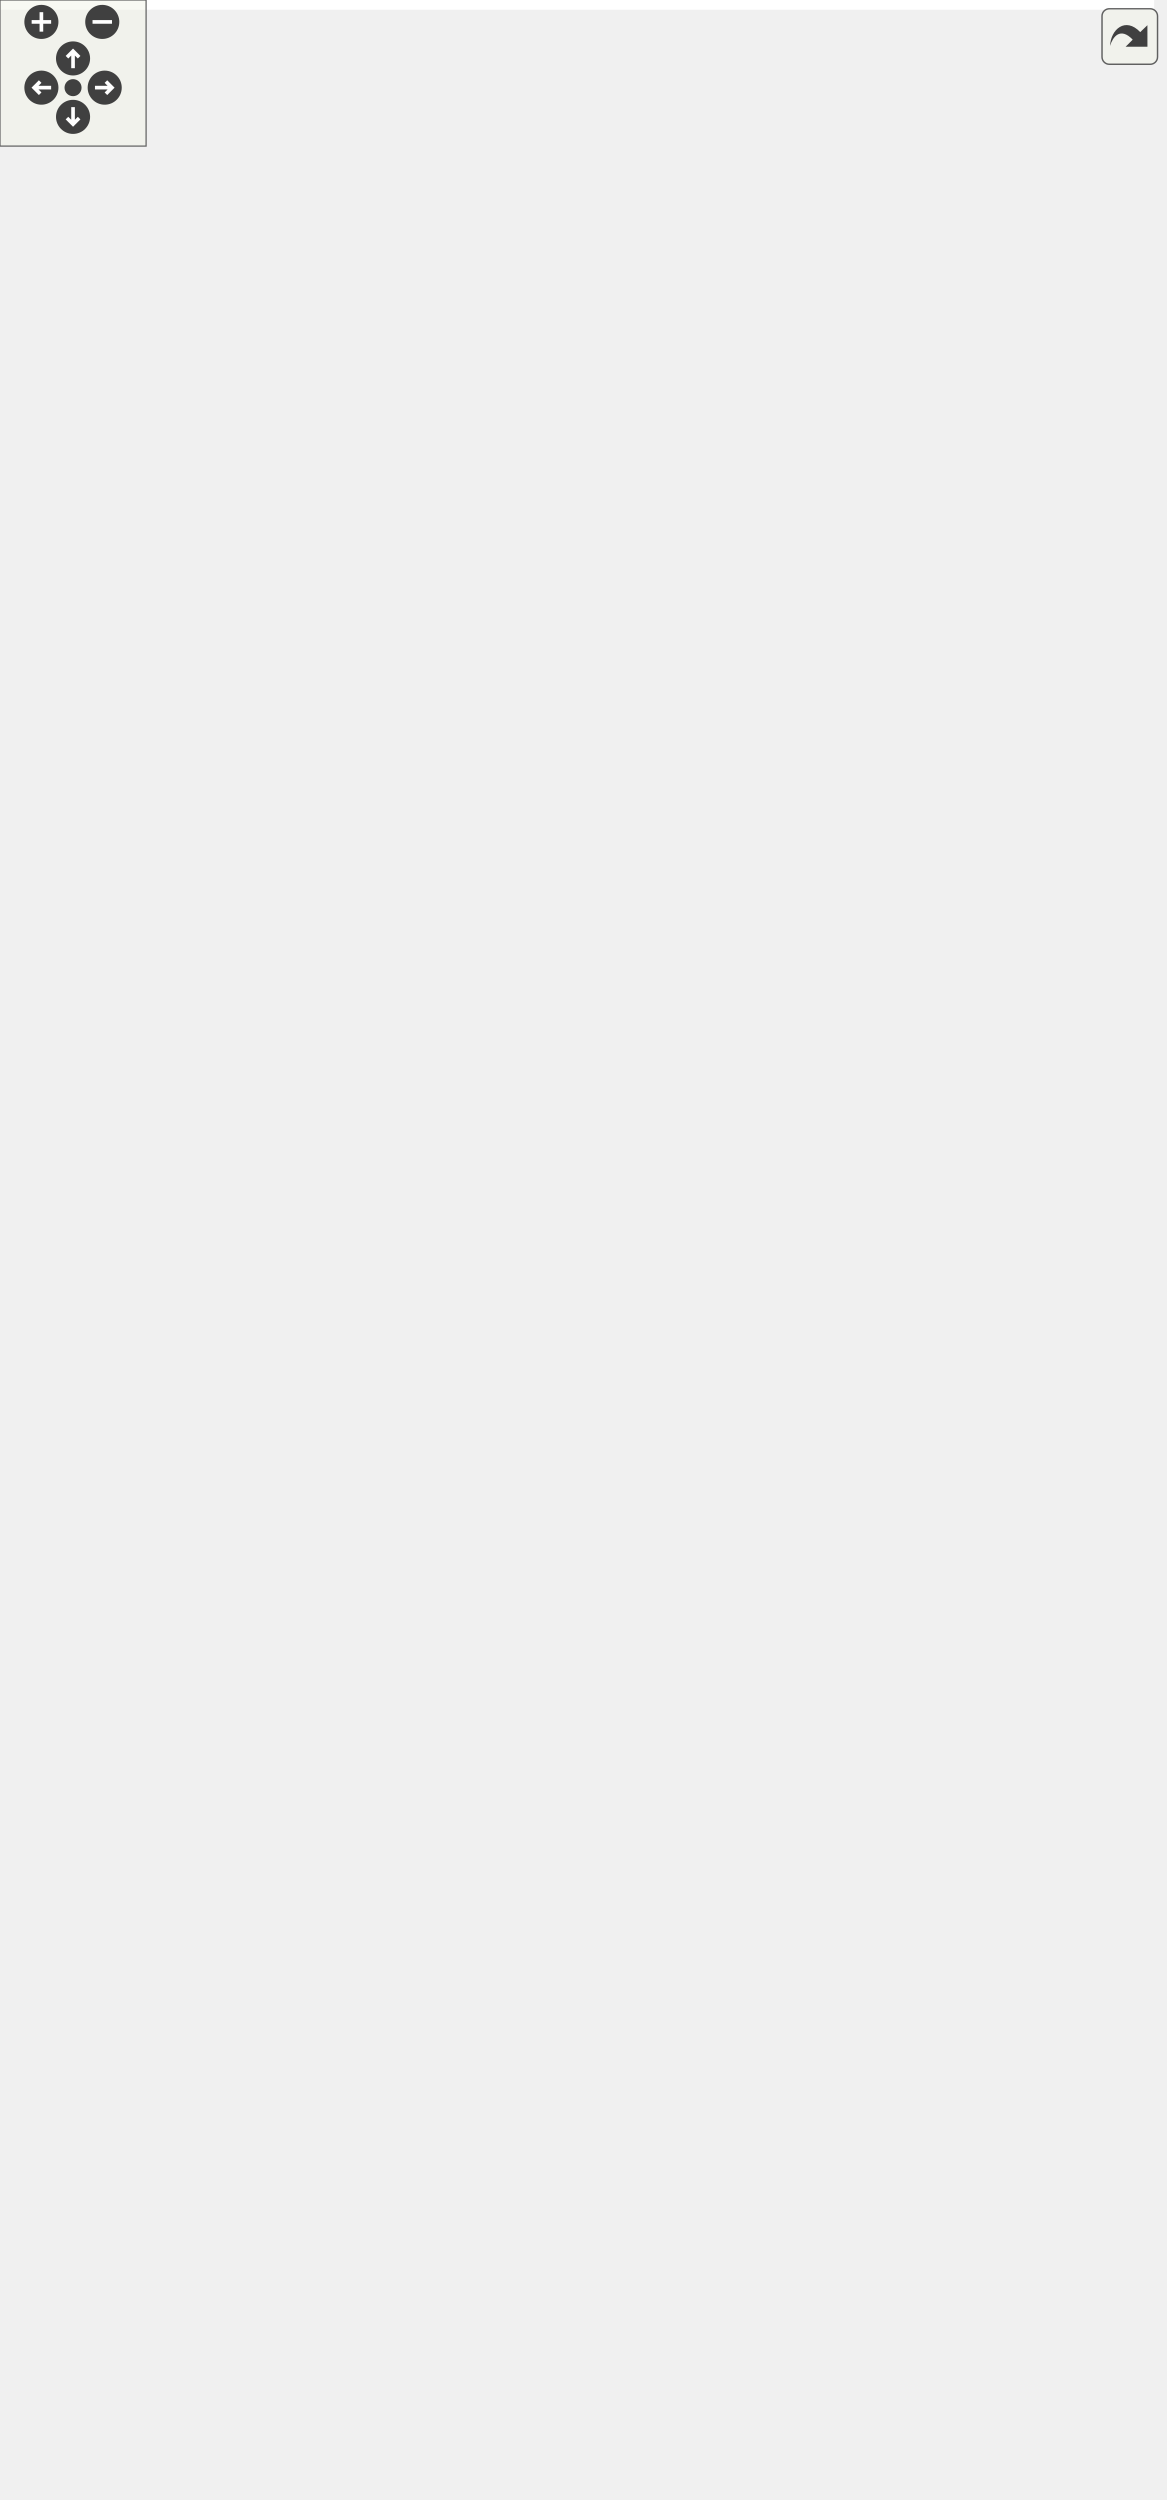
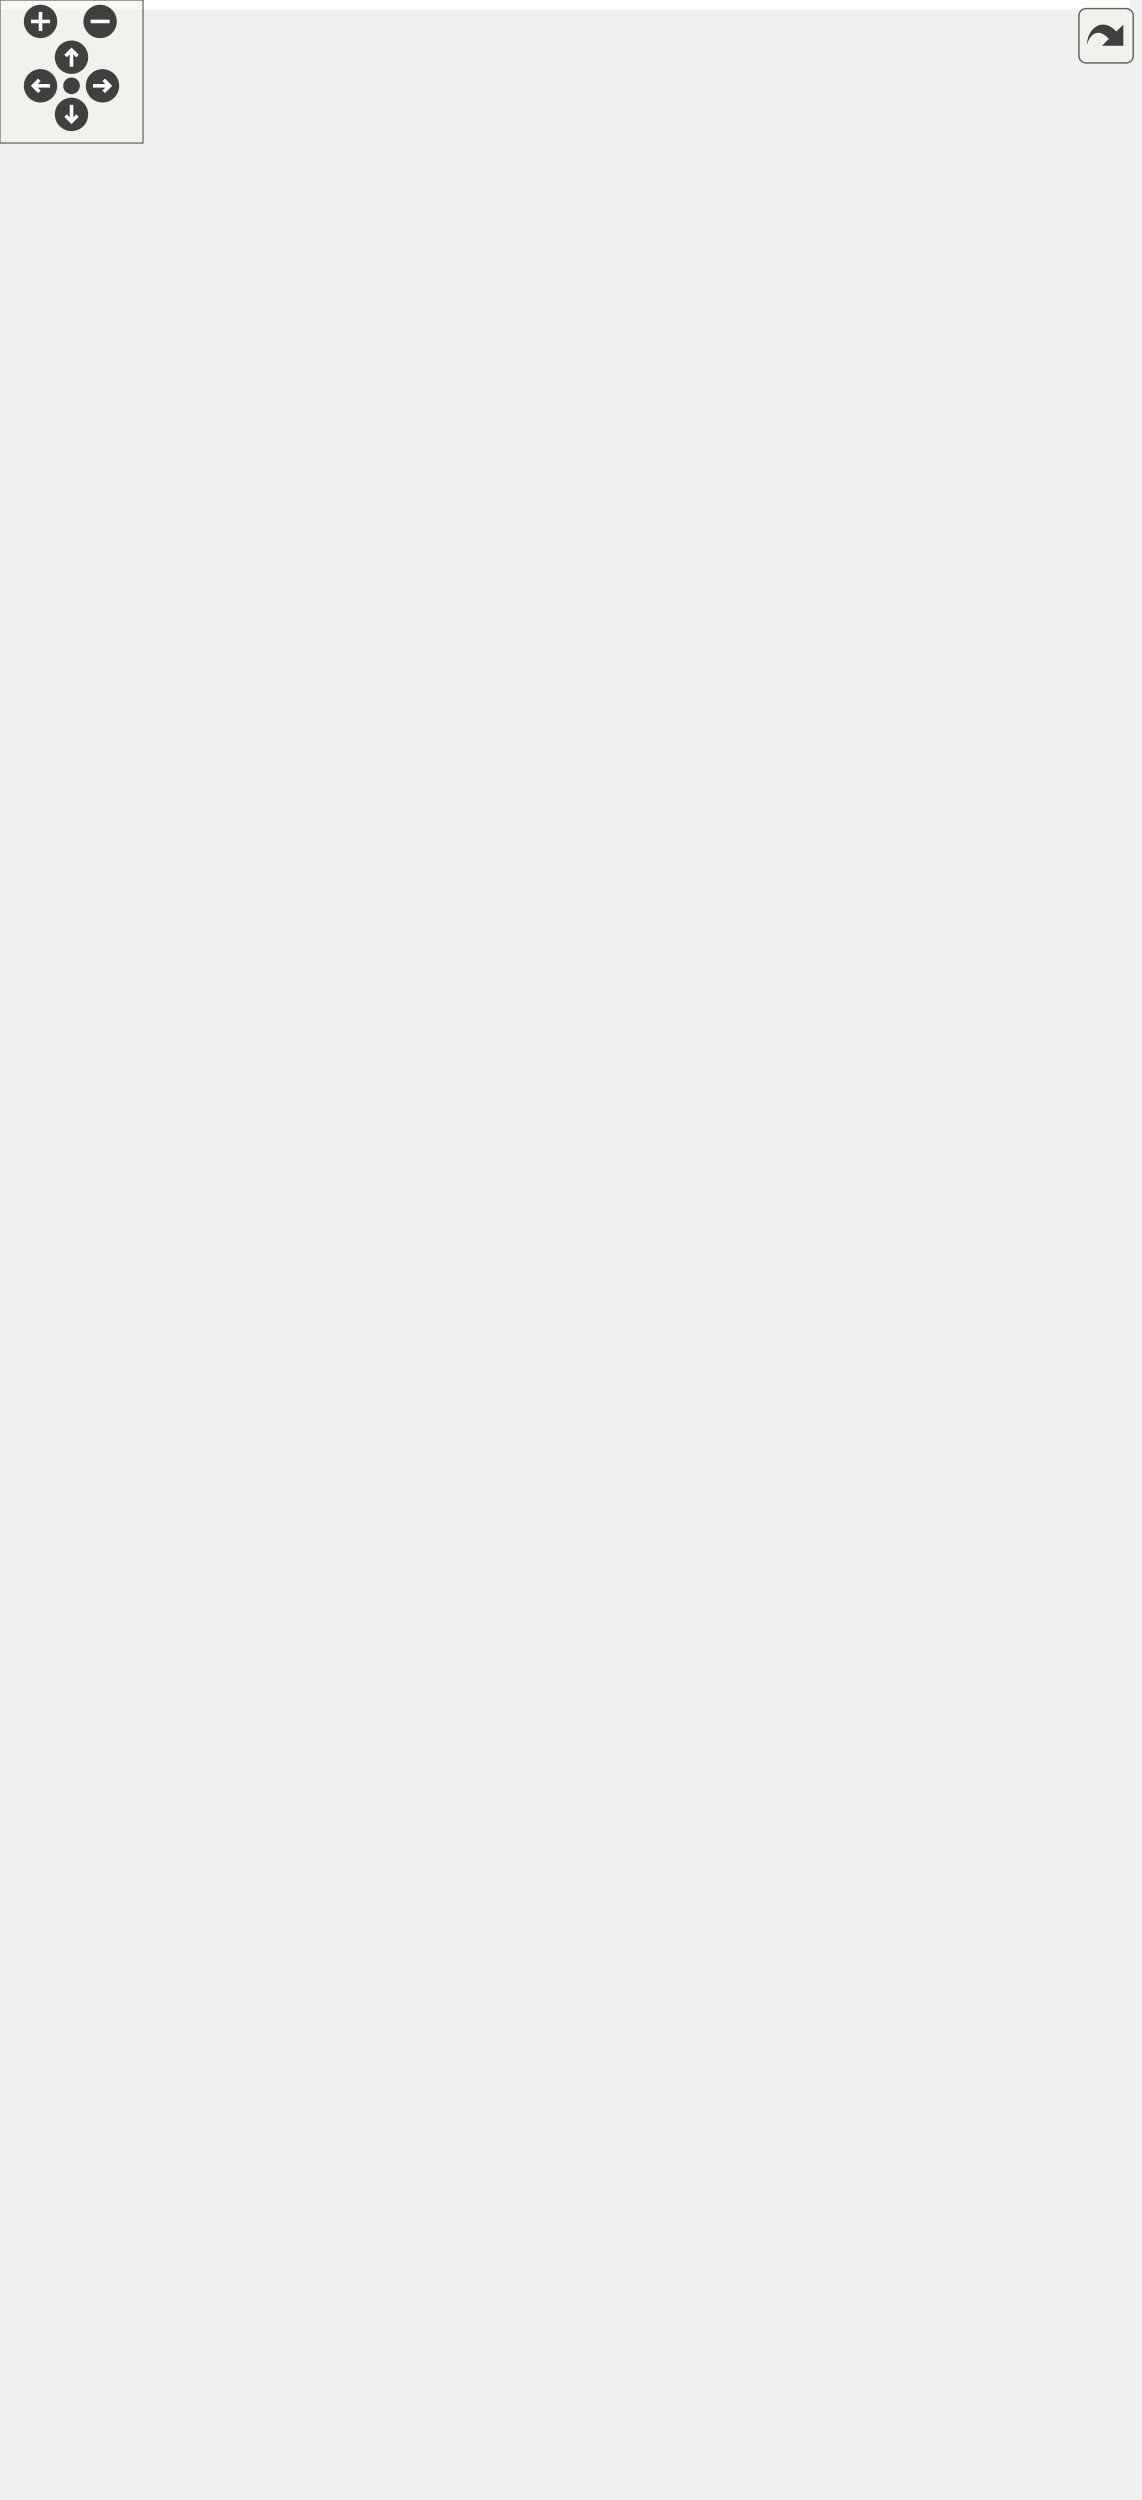
<svg xmlns="http://www.w3.org/2000/svg" xmlns:xlink="http://www.w3.org/1999/xlink" id="main" version="1.1" xml:space="preserve">
  <style type="text/css">
.edge:hover path { stroke: red; }
.edge:hover polygon { stroke: red; fill: red; }
</style>
  <defs>
    <circle id="rim" cx="0" cy="0" r="7" />
    <circle id="rim2" cx="0" cy="0" r="3.5" />
    <g id="zoomPlus">
      <use xlink:href="#rim" fill="#404040">
        <set attributeName="fill" to="#808080" begin="zoomplus.mouseover" end="zoomplus.mouseout" />
      </use>
      <path d="M-4,0h8M0,-4v8" fill="none" stroke="white" stroke-width="1.5" pointer-events="none" />
    </g>
    <g id="zoomMin">
      <use xlink:href="#rim" fill="#404040">
        <set attributeName="fill" to="#808080" begin="zoomminus.mouseover" end="zoomminus.mouseout" />
      </use>
      <path d="M-4,0h8" fill="none" stroke="white" stroke-width="1.5" pointer-events="none" />
    </g>
    <g id="dirArrow">
      <path fill="none" stroke="white" stroke-width="1.5" d="M0,-3.0v7 M-2.5,-0.5L0,-3.0L2.5,-0.5" />
    </g>
    <g id="resetDef">
      <use xlink:href="#rim2" fill="#404040">
        <set attributeName="fill" to="#808080" begin="reset.mouseover" end="reset.mouseout" />
      </use>
    </g>
  </defs>
  <svg id="graph" class="graph">
    <g id="viewport">
-       <polygon fill="white" stroke="transparent" points="-4,4 -4,-966 474,-966 474,4 -4,4" />
+       <polygon fill="white" stroke="transparent" points="-4,4 -4,-988 474,-988 474,4 -4,4" />
      <g id="node1" class="node">
        <g id="a_node1">
          <a xlink:title="Base Query class combining QueryInputIsIndex and QueryOutputIsNearest.">
            <polygon fill="#bfbfbf" stroke="black" points="166.5,-255.5 166.5,-323.5 312.5,-323.5 312.5,-255.5 166.5,-255.5" />
            <text text-anchor="start" x="174.5" y="-311.5" font-family="Helvetica,sans-Serif" font-size="10.00">Ponca::NearestIndexQuery</text>
            <text text-anchor="middle" x="239.5" y="-300.5" font-family="Helvetica,sans-Serif" font-size="10.00">&lt; Scalar &gt;</text>
            <polyline fill="none" stroke="black" points="166.5,-293.5 312.5,-293.5 " />
            <text text-anchor="middle" x="239.5" y="-281.5" font-family="Helvetica,sans-Serif" font-size="10.00"> </text>
            <polyline fill="none" stroke="black" points="166.5,-274.5 312.5,-274.5 " />
            <text text-anchor="middle" x="239.5" y="-262.5" font-family="Helvetica,sans-Serif" font-size="10.00"> </text>
          </a>
        </g>
      </g>
      <g id="node12" class="node">
        <g id="a_node12">
          <a xlink:href="structPonca_1_1NearestIndexQuery.html" target="_top" xlink:title=" ">
            <polygon fill="white" stroke="black" points="166.5,-139.5 166.5,-207.5 312.5,-207.5 312.5,-139.5 166.5,-139.5" />
            <text text-anchor="start" x="174.5" y="-195.5" font-family="Helvetica,sans-Serif" font-size="10.00">Ponca::NearestIndexQuery</text>
            <text text-anchor="middle" x="239.5" y="-184.5" font-family="Helvetica,sans-Serif" font-size="10.00">&lt; DataPoint::Scalar &gt;</text>
            <polyline fill="none" stroke="black" points="166.5,-177.5 312.5,-177.5 " />
            <text text-anchor="middle" x="239.5" y="-165.5" font-family="Helvetica,sans-Serif" font-size="10.00"> </text>
            <polyline fill="none" stroke="black" points="166.5,-158.5 312.5,-158.5 " />
            <text text-anchor="middle" x="239.5" y="-146.5" font-family="Helvetica,sans-Serif" font-size="10.00"> </text>
          </a>
        </g>
      </g>
      <g id="edge12" class="edge">
        <path fill="none" stroke="orange" d="M239.5,-245.06C239.5,-232.64 239.5,-219.32 239.5,-207.62" />
        <polygon fill="orange" stroke="orange" points="236,-245.22 239.5,-255.22 243,-245.22 236,-245.22" />
        <text text-anchor="middle" x="294.5" y="-229" font-family="Helvetica,sans-Serif" font-size="10.00"> &lt; DataPoint::Scalar &gt;</text>
      </g>
      <g id="node2" class="node">
        <g id="a_node2">
          <a xlink:href="structPonca_1_1Query.html" target="_top" xlink:title=" ">
            <polygon fill="white" stroke="black" points="156,-361.5 156,-451.5 323,-451.5 323,-361.5 156,-361.5" />
            <text text-anchor="start" x="164" y="-439.5" font-family="Helvetica,sans-Serif" font-size="10.00">Ponca::Query&lt; QueryInput</text>
            <text text-anchor="start" x="164" y="-428.5" font-family="Helvetica,sans-Serif" font-size="10.00">IsIndex, QueryOutputIsNearest</text>
            <text text-anchor="middle" x="239.5" y="-417.5" font-family="Helvetica,sans-Serif" font-size="10.00">&lt; Scalar &gt; &gt;</text>
            <polyline fill="none" stroke="black" points="156,-410.5 323,-410.5 " />
            <text text-anchor="middle" x="239.5" y="-398.5" font-family="Helvetica,sans-Serif" font-size="10.00"> </text>
            <polyline fill="none" stroke="black" points="156,-391.5 323,-391.5 " />
            <text text-anchor="start" x="164" y="-379.5" font-family="Helvetica,sans-Serif" font-size="10.00">+ Query()</text>
            <text text-anchor="start" x="164" y="-368.5" font-family="Helvetica,sans-Serif" font-size="10.00">+ Query()</text>
          </a>
        </g>
      </g>
      <g id="edge1" class="edge">
        <path fill="none" stroke="midnightblue" d="M239.5,-351.23C239.5,-341.8 239.5,-332.26 239.5,-323.62" />
        <polygon fill="none" stroke="midnightblue" points="236,-351.37 239.5,-361.37 243,-351.37 236,-351.37" />
      </g>
      <g id="node3" class="node">
        <g id="a_node3">
          <a xlink:href="structPonca_1_1QueryInputIsIndex.html" target="_top" xlink:title="Base class for queries storing points.">
            <polygon fill="white" stroke="black" points="0,-543.5 0,-600.5 141,-600.5 141,-543.5 0,-543.5" />
            <text text-anchor="middle" x="70.5" y="-588.5" font-family="Helvetica,sans-Serif" font-size="10.00">Ponca::QueryInputIsIndex</text>
            <polyline fill="none" stroke="black" points="0,-581.5 141,-581.5 " />
            <text text-anchor="middle" x="70.5" y="-569.5" font-family="Helvetica,sans-Serif" font-size="10.00"> </text>
            <polyline fill="none" stroke="black" points="0,-562.5 141,-562.5 " />
            <text text-anchor="start" x="8" y="-550.5" font-family="Helvetica,sans-Serif" font-size="10.00">+ QueryInputIsIndex()</text>
          </a>
        </g>
      </g>
      <g id="edge2" class="edge">
        <path fill="none" stroke="midnightblue" d="M106.44,-536.23C131.93,-511.57 166.34,-478.28 193.78,-451.73" />
        <polygon fill="none" stroke="midnightblue" points="103.92,-533.8 99.17,-543.26 108.79,-538.83 103.92,-533.8" />
      </g>
      <g id="node4" class="node">
        <g id="a_node4">
          <a xlink:href="structPonca_1_1QueryInput.html" target="_top" xlink:title=" ">
-             <polygon fill="white" stroke="black" points="13.5,-660.5 13.5,-739.5 127.5,-739.5 127.5,-660.5 13.5,-660.5" />
-             <text text-anchor="start" x="21.5" y="-727.5" font-family="Helvetica,sans-Serif" font-size="10.00">Ponca::QueryInput&lt;</text>
-             <text text-anchor="middle" x="70.5" y="-716.5" font-family="Helvetica,sans-Serif" font-size="10.00"> int &gt;</text>
-             <polyline fill="none" stroke="black" points="13.5,-709.5 127.5,-709.5 " />
-             <text text-anchor="middle" x="70.5" y="-697.5" font-family="Helvetica,sans-Serif" font-size="10.00"> </text>
-             <polyline fill="none" stroke="black" points="13.5,-690.5 127.5,-690.5 " />
-             <text text-anchor="start" x="21.5" y="-678.5" font-family="Helvetica,sans-Serif" font-size="10.00">+ QueryInput()</text>
-             <text text-anchor="start" x="21.5" y="-667.5" font-family="Helvetica,sans-Serif" font-size="10.00">+ input()</text>
+             <polygon fill="white" stroke="black" points="13.5,-660.5 13.5,-750.5 127.5,-750.5 127.5,-660.5 13.5,-660.5" />
+             <text text-anchor="start" x="21.5" y="-738.5" font-family="Helvetica,sans-Serif" font-size="10.00">Ponca::QueryInput&lt;</text>
+             <text text-anchor="middle" x="70.5" y="-727.5" font-family="Helvetica,sans-Serif" font-size="10.00"> int &gt;</text>
+             <polyline fill="none" stroke="black" points="13.5,-720.5 127.5,-720.5 " />
+             <text text-anchor="middle" x="70.5" y="-708.5" font-family="Helvetica,sans-Serif" font-size="10.00"> </text>
+             <polyline fill="none" stroke="black" points="13.5,-701.5 127.5,-701.5 " />
+             <text text-anchor="start" x="21.5" y="-689.5" font-family="Helvetica,sans-Serif" font-size="10.00">+ QueryInput()</text>
+             <text text-anchor="start" x="21.5" y="-678.5" font-family="Helvetica,sans-Serif" font-size="10.00">+ input()</text>
+             <text text-anchor="start" x="21.5" y="-667.5" font-family="Helvetica,sans-Serif" font-size="10.00"># editInput()</text>
          </a>
        </g>
      </g>
      <g id="edge3" class="edge">
-         <path fill="none" stroke="midnightblue" d="M70.5,-649.98C70.5,-633.26 70.5,-615.16 70.5,-600.71" />
-         <polygon fill="none" stroke="midnightblue" points="67,-650.17 70.5,-660.17 74,-650.17 67,-650.17" />
+         <path fill="none" stroke="midnightblue" d="M70.5,-649.97C70.5,-633.03 70.5,-615.07 70.5,-600.76" />
+         <polygon fill="none" stroke="midnightblue" points="67,-650.35 70.5,-660.35 74,-650.35 67,-650.35" />
      </g>
      <g id="node5" class="node">
        <g id="a_node5">
          <a xlink:href="structPonca_1_1QueryInputBase.html" target="_top" xlink:title="Base class for queries input type.">
-             <polygon fill="white" stroke="black" points="1.5,-904.5 1.5,-961.5 131.5,-961.5 131.5,-904.5 1.5,-904.5" />
-             <text text-anchor="middle" x="66.5" y="-949.5" font-family="Helvetica,sans-Serif" font-size="10.00">Ponca::QueryInputBase</text>
-             <polyline fill="none" stroke="black" points="1.5,-942.5 131.5,-942.5 " />
-             <text text-anchor="middle" x="66.5" y="-930.5" font-family="Helvetica,sans-Serif" font-size="10.00"> </text>
-             <polyline fill="none" stroke="black" points="1.5,-923.5 131.5,-923.5 " />
-             <text text-anchor="middle" x="66.5" y="-911.5" font-family="Helvetica,sans-Serif" font-size="10.00"> </text>
+             <polygon fill="white" stroke="black" points="1.5,-926.5 1.5,-983.5 131.5,-983.5 131.5,-926.5 1.5,-926.5" />
+             <text text-anchor="middle" x="66.5" y="-971.5" font-family="Helvetica,sans-Serif" font-size="10.00">Ponca::QueryInputBase</text>
+             <polyline fill="none" stroke="black" points="1.5,-964.5 131.5,-964.5 " />
+             <text text-anchor="middle" x="66.5" y="-952.5" font-family="Helvetica,sans-Serif" font-size="10.00"> </text>
+             <polyline fill="none" stroke="black" points="1.5,-945.5 131.5,-945.5 " />
+             <text text-anchor="middle" x="66.5" y="-933.5" font-family="Helvetica,sans-Serif" font-size="10.00"> </text>
          </a>
        </g>
      </g>
      <g id="edge4" class="edge">
-         <path fill="none" stroke="midnightblue" d="M67.16,-893.89C67.9,-851.27 69.09,-782.61 69.83,-739.74" />
-         <polygon fill="none" stroke="midnightblue" points="63.66,-894.08 66.98,-904.14 70.66,-894.2 63.66,-894.08" />
+         <path fill="none" stroke="midnightblue" d="M67.11,-915.96C67.84,-871.36 69.03,-797.58 69.79,-750.54" />
+         <polygon fill="none" stroke="midnightblue" points="63.61,-916.03 66.95,-926.09 70.61,-916.15 63.61,-916.03" />
      </g>
      <g id="node6" class="node">
        <g id="a_node6">
          <a xlink:href="structPonca_1_1QueryInput.html" target="_top" xlink:title="Base class for typed queries input type.">
-             <polygon fill="white" stroke="black" points="82.5,-787.5 82.5,-866.5 196.5,-866.5 196.5,-787.5 82.5,-787.5" />
-             <text text-anchor="start" x="90.5" y="-854.5" font-family="Helvetica,sans-Serif" font-size="10.00">Ponca::QueryInput&lt;</text>
-             <text text-anchor="middle" x="139.5" y="-843.5" font-family="Helvetica,sans-Serif" font-size="10.00"> InputType_ &gt;</text>
-             <polyline fill="none" stroke="black" points="82.5,-836.5 196.5,-836.5 " />
-             <text text-anchor="middle" x="139.5" y="-824.5" font-family="Helvetica,sans-Serif" font-size="10.00"> </text>
-             <polyline fill="none" stroke="black" points="82.5,-817.5 196.5,-817.5 " />
-             <text text-anchor="start" x="90.5" y="-805.5" font-family="Helvetica,sans-Serif" font-size="10.00">+ QueryInput()</text>
-             <text text-anchor="start" x="90.5" y="-794.5" font-family="Helvetica,sans-Serif" font-size="10.00">+ input()</text>
+             <polygon fill="white" stroke="black" points="82.5,-798.5 82.5,-888.5 196.5,-888.5 196.5,-798.5 82.5,-798.5" />
+             <text text-anchor="start" x="90.5" y="-876.5" font-family="Helvetica,sans-Serif" font-size="10.00">Ponca::QueryInput&lt;</text>
+             <text text-anchor="middle" x="139.5" y="-865.5" font-family="Helvetica,sans-Serif" font-size="10.00"> InputType_ &gt;</text>
+             <polyline fill="none" stroke="black" points="82.5,-858.5 196.5,-858.5 " />
+             <text text-anchor="middle" x="139.5" y="-846.5" font-family="Helvetica,sans-Serif" font-size="10.00"> </text>
+             <polyline fill="none" stroke="black" points="82.5,-839.5 196.5,-839.5 " />
+             <text text-anchor="start" x="90.5" y="-827.5" font-family="Helvetica,sans-Serif" font-size="10.00">+ QueryInput()</text>
+             <text text-anchor="start" x="90.5" y="-816.5" font-family="Helvetica,sans-Serif" font-size="10.00">+ input()</text>
+             <text text-anchor="start" x="90.5" y="-805.5" font-family="Helvetica,sans-Serif" font-size="10.00"># editInput()</text>
          </a>
        </g>
      </g>
      <g id="edge6" class="edge">
-         <path fill="none" stroke="midnightblue" d="M91.79,-895.98C98.42,-886.52 105.61,-876.28 112.34,-866.69" />
-         <polygon fill="none" stroke="midnightblue" points="88.75,-894.21 85.87,-904.4 94.48,-898.23 88.75,-894.21" />
+         <path fill="none" stroke="midnightblue" d="M90.47,-918.04C96.72,-908.68 103.51,-898.48 110.01,-888.74" />
+         <polygon fill="none" stroke="midnightblue" points="87.56,-916.11 84.92,-926.37 93.38,-919.99 87.56,-916.11" />
      </g>
      <g id="edge5" class="edge">
-         <path fill="none" stroke="orange" d="M113.4,-778.72C106.27,-765.81 98.64,-751.98 91.81,-739.61" />
-         <polygon fill="orange" stroke="orange" points="110.34,-780.41 118.23,-787.48 116.47,-777.03 110.34,-780.41" />
-         <text text-anchor="middle" x="127" y="-761" font-family="Helvetica,sans-Serif" font-size="10.00"> &lt; int &gt;</text>
+         <path fill="none" stroke="orange" d="M112.49,-789.26C106.05,-776.56 99.24,-763.15 93.03,-750.9" />
+         <polygon fill="orange" stroke="orange" points="109.45,-791.01 117.1,-798.34 115.69,-787.84 109.45,-791.01" />
+         <text text-anchor="middle" x="127" y="-772" font-family="Helvetica,sans-Serif" font-size="10.00"> &lt; int &gt;</text>
      </g>
      <g id="node7" class="node">
        <g id="a_node7">
          <a xlink:href="structPonca_1_1QueryOutputIsNearest.html" target="_top" xlink:title="Base class for nearest queries.">
            <polygon fill="white" stroke="black" points="159,-521.5 159,-622.5 320,-622.5 320,-521.5 159,-521.5" />
            <text text-anchor="start" x="167" y="-610.5" font-family="Helvetica,sans-Serif" font-size="10.00">Ponca::QueryOutputIsNearest</text>
            <text text-anchor="middle" x="239.5" y="-599.5" font-family="Helvetica,sans-Serif" font-size="10.00">&lt; Scalar &gt;</text>
            <polyline fill="none" stroke="black" points="159,-592.5 320,-592.5 " />
            <text text-anchor="start" x="167" y="-580.5" font-family="Helvetica,sans-Serif" font-size="10.00"># m_nearest</text>
            <text text-anchor="start" x="167" y="-569.5" font-family="Helvetica,sans-Serif" font-size="10.00"># m_squared_distance</text>
            <polyline fill="none" stroke="black" points="159,-562.5 320,-562.5 " />
            <text text-anchor="start" x="167" y="-550.5" font-family="Helvetica,sans-Serif" font-size="10.00">+ QueryOutputIsNearest()</text>
            <text text-anchor="start" x="167" y="-539.5" font-family="Helvetica,sans-Serif" font-size="10.00">+ get()</text>
            <text text-anchor="start" x="167" y="-528.5" font-family="Helvetica,sans-Serif" font-size="10.00"># reset()</text>
          </a>
        </g>
      </g>
      <g id="edge7" class="edge">
        <path fill="none" stroke="midnightblue" d="M239.5,-510.97C239.5,-491.31 239.5,-469.85 239.5,-451.6" />
        <polygon fill="none" stroke="midnightblue" points="236,-511.06 239.5,-521.06 243,-511.06 236,-511.06" />
      </g>
      <g id="node8" class="node">
        <g id="a_node8">
          <a xlink:href="structPonca_1_1QueryOutputBase.html" target="_top" xlink:title="Base class for queries output type.">
-             <polygon fill="white" stroke="black" points="170.5,-671.5 170.5,-728.5 308.5,-728.5 308.5,-671.5 170.5,-671.5" />
-             <text text-anchor="middle" x="239.5" y="-716.5" font-family="Helvetica,sans-Serif" font-size="10.00">Ponca::QueryOutputBase</text>
-             <polyline fill="none" stroke="black" points="170.5,-709.5 308.5,-709.5 " />
-             <text text-anchor="middle" x="239.5" y="-697.5" font-family="Helvetica,sans-Serif" font-size="10.00"> </text>
-             <polyline fill="none" stroke="black" points="170.5,-690.5 308.5,-690.5 " />
-             <text text-anchor="middle" x="239.5" y="-678.5" font-family="Helvetica,sans-Serif" font-size="10.00"> </text>
+             <polygon fill="white" stroke="black" points="170.5,-677 170.5,-734 308.5,-734 308.5,-677 170.5,-677" />
+             <text text-anchor="middle" x="239.5" y="-722" font-family="Helvetica,sans-Serif" font-size="10.00">Ponca::QueryOutputBase</text>
+             <polyline fill="none" stroke="black" points="170.5,-715 308.5,-715 " />
+             <text text-anchor="middle" x="239.5" y="-703" font-family="Helvetica,sans-Serif" font-size="10.00"> </text>
+             <polyline fill="none" stroke="black" points="170.5,-696 308.5,-696 " />
+             <text text-anchor="middle" x="239.5" y="-684" font-family="Helvetica,sans-Serif" font-size="10.00"> </text>
          </a>
        </g>
      </g>
      <g id="edge8" class="edge">
-         <path fill="none" stroke="midnightblue" d="M239.5,-661.15C239.5,-649.06 239.5,-635.48 239.5,-622.67" />
-         <polygon fill="none" stroke="midnightblue" points="236,-661.35 239.5,-671.35 243,-661.35 236,-661.35" />
+         <path fill="none" stroke="midnightblue" d="M239.5,-666.84C239.5,-653.06 239.5,-637.25 239.5,-622.58" />
+         <polygon fill="none" stroke="midnightblue" points="236,-666.93 239.5,-676.93 243,-666.93 236,-666.93" />
      </g>
      <g id="node9" class="node">
        <g id="a_node9">
          <a xlink:href="structPonca_1_1Query.html" target="_top" xlink:title=" ">
            <polygon fill="white" stroke="black" points="338,-532.5 338,-611.5 455,-611.5 455,-532.5 338,-532.5" />
            <text text-anchor="start" x="346" y="-599.5" font-family="Helvetica,sans-Serif" font-size="10.00">Ponca::Query&lt; Input</text>
            <text text-anchor="middle" x="396.5" y="-588.5" font-family="Helvetica,sans-Serif" font-size="10.00">_, Output_ &gt;</text>
            <polyline fill="none" stroke="black" points="338,-581.5 455,-581.5 " />
            <text text-anchor="middle" x="396.5" y="-569.5" font-family="Helvetica,sans-Serif" font-size="10.00"> </text>
            <polyline fill="none" stroke="black" points="338,-562.5 455,-562.5 " />
            <text text-anchor="start" x="346" y="-550.5" font-family="Helvetica,sans-Serif" font-size="10.00">+ Query()</text>
            <text text-anchor="start" x="346" y="-539.5" font-family="Helvetica,sans-Serif" font-size="10.00">+ Query()</text>
          </a>
        </g>
      </g>
      <g id="edge9" class="edge">
        <path fill="none" stroke="orange" d="M352.31,-524.98C330.29,-502.04 303.77,-474.43 281.99,-451.75" />
        <polygon fill="orange" stroke="orange" points="349.84,-527.46 359.29,-532.25 354.89,-522.62 349.84,-527.46" />
        <text text-anchor="start" x="327.5" y="-495" font-family="Helvetica,sans-Serif" font-size="10.00"> &lt; QueryInputIsIndex,</text>
        <text text-anchor="start" x="327.5" y="-484" font-family="Helvetica,sans-Serif" font-size="10.00"> QueryOutputIsNearest</text>
        <text text-anchor="middle" x="383.5" y="-473" font-family="Helvetica,sans-Serif" font-size="10.00">&lt; Scalar &gt; &gt;</text>
      </g>
      <g id="node10" class="node">
        <g id="a_node10">
          <a xlink:title=" ">
-             <polygon fill="white" stroke="#bfbfbf" points="350,-671.5 350,-728.5 397,-728.5 397,-671.5 350,-671.5" />
-             <text text-anchor="middle" x="373.5" y="-716.5" font-family="Helvetica,sans-Serif" font-size="10.00">Input_</text>
-             <polyline fill="none" stroke="#bfbfbf" points="350,-709.5 397,-709.5 " />
-             <text text-anchor="middle" x="373.5" y="-697.5" font-family="Helvetica,sans-Serif" font-size="10.00"> </text>
-             <polyline fill="none" stroke="#bfbfbf" points="350,-690.5 397,-690.5 " />
-             <text text-anchor="middle" x="373.5" y="-678.5" font-family="Helvetica,sans-Serif" font-size="10.00"> </text>
+             <polygon fill="white" stroke="#bfbfbf" points="350,-677 350,-734 397,-734 397,-677 350,-677" />
+             <text text-anchor="middle" x="373.5" y="-722" font-family="Helvetica,sans-Serif" font-size="10.00">Input_</text>
+             <polyline fill="none" stroke="#bfbfbf" points="350,-715 397,-715 " />
+             <text text-anchor="middle" x="373.5" y="-703" font-family="Helvetica,sans-Serif" font-size="10.00"> </text>
+             <polyline fill="none" stroke="#bfbfbf" points="350,-696 397,-696 " />
+             <text text-anchor="middle" x="373.5" y="-684" font-family="Helvetica,sans-Serif" font-size="10.00"> </text>
          </a>
        </g>
      </g>
      <g id="edge10" class="edge">
-         <path fill="none" stroke="midnightblue" d="M380.36,-661.43C383.23,-645.69 386.57,-627.42 389.46,-611.58" />
-         <polygon fill="none" stroke="midnightblue" points="376.9,-660.88 378.55,-671.35 383.79,-662.14 376.9,-660.88" />
+         <path fill="none" stroke="midnightblue" d="M380.12,-666.63C383.15,-649.33 386.73,-628.87 389.77,-611.5" />
+         <polygon fill="none" stroke="midnightblue" points="376.6,-666.48 378.32,-676.93 383.49,-667.69 376.6,-666.48" />
      </g>
      <g id="node11" class="node">
        <g id="a_node11">
          <a xlink:title=" ">
-             <polygon fill="white" stroke="#bfbfbf" points="415,-671.5 415,-728.5 470,-728.5 470,-671.5 415,-671.5" />
-             <text text-anchor="middle" x="442.5" y="-716.5" font-family="Helvetica,sans-Serif" font-size="10.00">Output_</text>
-             <polyline fill="none" stroke="#bfbfbf" points="415,-709.5 470,-709.5 " />
-             <text text-anchor="middle" x="442.5" y="-697.5" font-family="Helvetica,sans-Serif" font-size="10.00"> </text>
-             <polyline fill="none" stroke="#bfbfbf" points="415,-690.5 470,-690.5 " />
-             <text text-anchor="middle" x="442.5" y="-678.5" font-family="Helvetica,sans-Serif" font-size="10.00"> </text>
+             <polygon fill="white" stroke="#bfbfbf" points="415,-677 415,-734 470,-734 470,-677 415,-677" />
+             <text text-anchor="middle" x="442.5" y="-722" font-family="Helvetica,sans-Serif" font-size="10.00">Output_</text>
+             <polyline fill="none" stroke="#bfbfbf" points="415,-715 470,-715 " />
+             <text text-anchor="middle" x="442.5" y="-703" font-family="Helvetica,sans-Serif" font-size="10.00"> </text>
+             <polyline fill="none" stroke="#bfbfbf" points="415,-696 470,-696 " />
+             <text text-anchor="middle" x="442.5" y="-684" font-family="Helvetica,sans-Serif" font-size="10.00"> </text>
          </a>
        </g>
      </g>
      <g id="edge11" class="edge">
-         <path fill="none" stroke="midnightblue" d="M428.95,-661.88C423.17,-646.04 416.42,-627.57 410.58,-611.58" />
-         <polygon fill="none" stroke="midnightblue" points="425.69,-663.16 432.41,-671.35 432.26,-660.75 425.69,-663.16" />
+         <path fill="none" stroke="midnightblue" d="M429.42,-667.12C423.34,-649.72 416.1,-629.04 409.97,-611.5" />
+         <polygon fill="none" stroke="midnightblue" points="426.25,-668.65 432.86,-676.93 432.86,-666.34 426.25,-668.65" />
      </g>
      <g id="node13" class="node">
        <g id="a_node13">
          <a xlink:href="classPonca_1_1KdTreeNearestIndexQuery.html" target="_top" xlink:title=" ">
            <polygon fill="white" stroke="black" points="158,-0.5 158,-101.5 321,-101.5 321,-0.5 158,-0.5" />
            <text text-anchor="start" x="166" y="-89.5" font-family="Helvetica,sans-Serif" font-size="10.00">Ponca::KdTreeNearestIndex</text>
            <text text-anchor="middle" x="239.5" y="-78.5" font-family="Helvetica,sans-Serif" font-size="10.00">Query&lt; DataPoint &gt;</text>
            <polyline fill="none" stroke="black" points="158,-71.5 321,-71.5 " />
            <text text-anchor="middle" x="239.5" y="-59.5" font-family="Helvetica,sans-Serif" font-size="10.00"> </text>
            <polyline fill="none" stroke="black" points="158,-52.5 321,-52.5 " />
            <text text-anchor="start" x="166" y="-40.5" font-family="Helvetica,sans-Serif" font-size="10.00">+ KdTreeNearestIndexQuery()</text>
            <text text-anchor="start" x="166" y="-29.5" font-family="Helvetica,sans-Serif" font-size="10.00">+ begin()</text>
            <text text-anchor="start" x="166" y="-18.5" font-family="Helvetica,sans-Serif" font-size="10.00">+ end()</text>
            <text text-anchor="start" x="166" y="-7.5" font-family="Helvetica,sans-Serif" font-size="10.00"># search()</text>
          </a>
        </g>
      </g>
      <g id="edge13" class="edge">
        <path fill="none" stroke="midnightblue" d="M239.5,-129.15C239.5,-120.29 239.5,-110.91 239.5,-101.84" />
        <polygon fill="none" stroke="midnightblue" points="236,-129.25 239.5,-139.25 243,-129.25 236,-129.25" />
      </g>
    </g>
  </svg>
  <g id="navigator" transform="translate(0 0)" fill="#404254">
    <rect fill="#f2f5e9" fill-opacity="0.5" stroke="#606060" stroke-width=".5" x="0" y="0" width="60" height="60" />
    <use id="zoomplus" xlink:href="#zoomPlus" x="17" y="9" />
    <use id="zoomminus" xlink:href="#zoomMin" x="42" y="9" />
    <use id="reset" xlink:href="#resetDef" x="30" y="36" />
    <g id="arrowUp" xlink:href="#dirArrow" transform="translate(30 24)">
      <use xlink:href="#rim" fill="#404040">
        <set attributeName="fill" to="#808080" begin="arrowUp.mouseover" end="arrowUp.mouseout" />
      </use>
      <path fill="none" stroke="white" stroke-width="1.5" d="M0,-3.0v7 M-2.5,-0.5L0,-3.0L2.5,-0.5" />
    </g>
    <g id="arrowRight" xlink:href="#dirArrow" transform="rotate(90) translate(36 -43)">
      <use xlink:href="#rim" fill="#404040">
        <set attributeName="fill" to="#808080" begin="arrowRight.mouseover" end="arrowRight.mouseout" />
      </use>
      <path fill="none" stroke="white" stroke-width="1.5" d="M0,-3.0v7 M-2.5,-0.5L0,-3.0L2.5,-0.5" />
    </g>
    <g id="arrowDown" xlink:href="#dirArrow" transform="rotate(180) translate(-30 -48)">
      <use xlink:href="#rim" fill="#404040">
        <set attributeName="fill" to="#808080" begin="arrowDown.mouseover" end="arrowDown.mouseout" />
      </use>
      <path fill="none" stroke="white" stroke-width="1.5" d="M0,-3.0v7 M-2.5,-0.5L0,-3.0L2.5,-0.5" />
    </g>
    <g id="arrowLeft" xlink:href="#dirArrow" transform="rotate(270) translate(-36 17)">
      <use xlink:href="#rim" fill="#404040">
        <set attributeName="fill" to="#808080" begin="arrowLeft.mouseover" end="arrowLeft.mouseout" />
      </use>
      <path fill="none" stroke="white" stroke-width="1.5" d="M0,-3.0v7 M-2.5,-0.5L0,-3.0L2.5,-0.5" />
    </g>
  </g>
  <svg viewBox="0 0 15 15" width="100%" height="30px" preserveAspectRatio="xMaxYMin meet">
    <g id="arrow_out" transform="scale(0.3 0.3)">
      <a xlink:href="structPonca_1_1NearestIndexQuery__inherit__graph_org.svg" target="_base">
        <rect id="button" ry="5" rx="5" y="6" x="6" height="38" width="38" fill="#f2f5e9" fill-opacity="0.5" stroke="#606060" stroke-width="1.0" />
        <path id="arrow" d="M 11.5,31.437 C 11.94,20.098 22.043,11.323 32.159,21.979 L 37.069,17.246 C 37.069,17.246 37.088,32 37.088,32 L 22.16,31.978 C 22.16,31.978 26.998,27.14 26.998,27.14 C 18.529,18.264 13.292,25.23 11.5,31.437 z" style="fill:#404040;" />
      </a>
    </g>
  </svg>
</svg>
